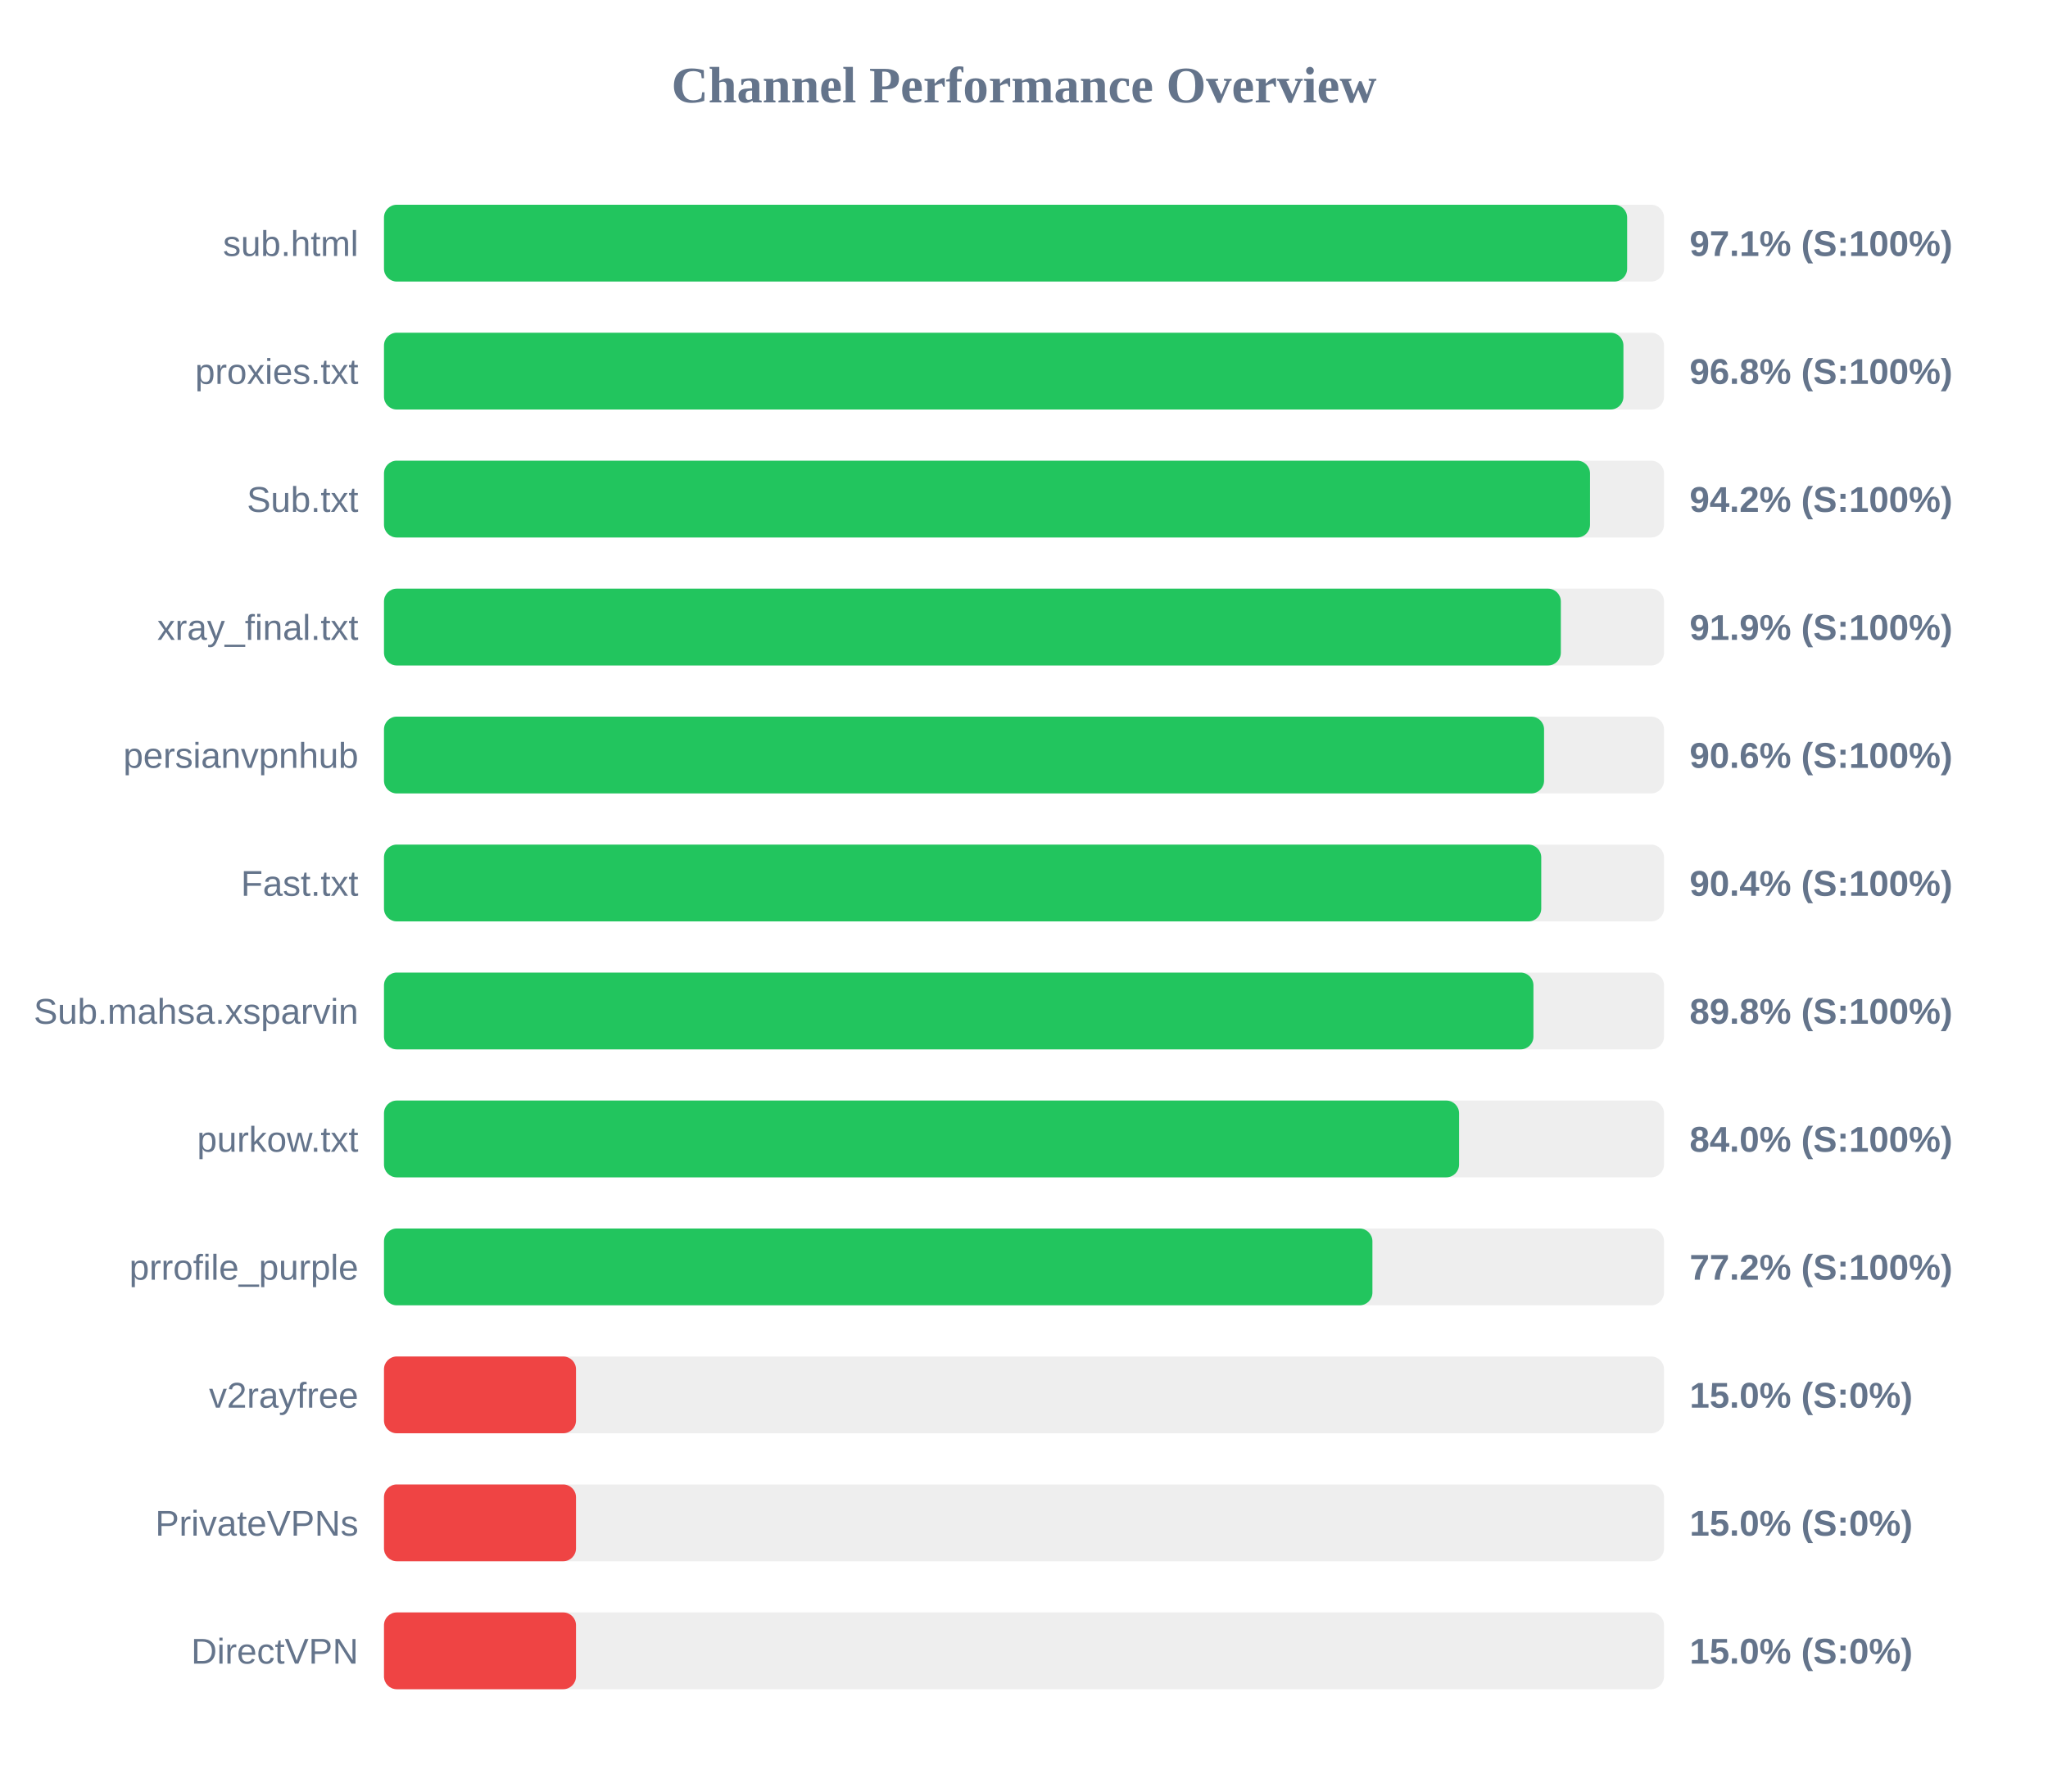
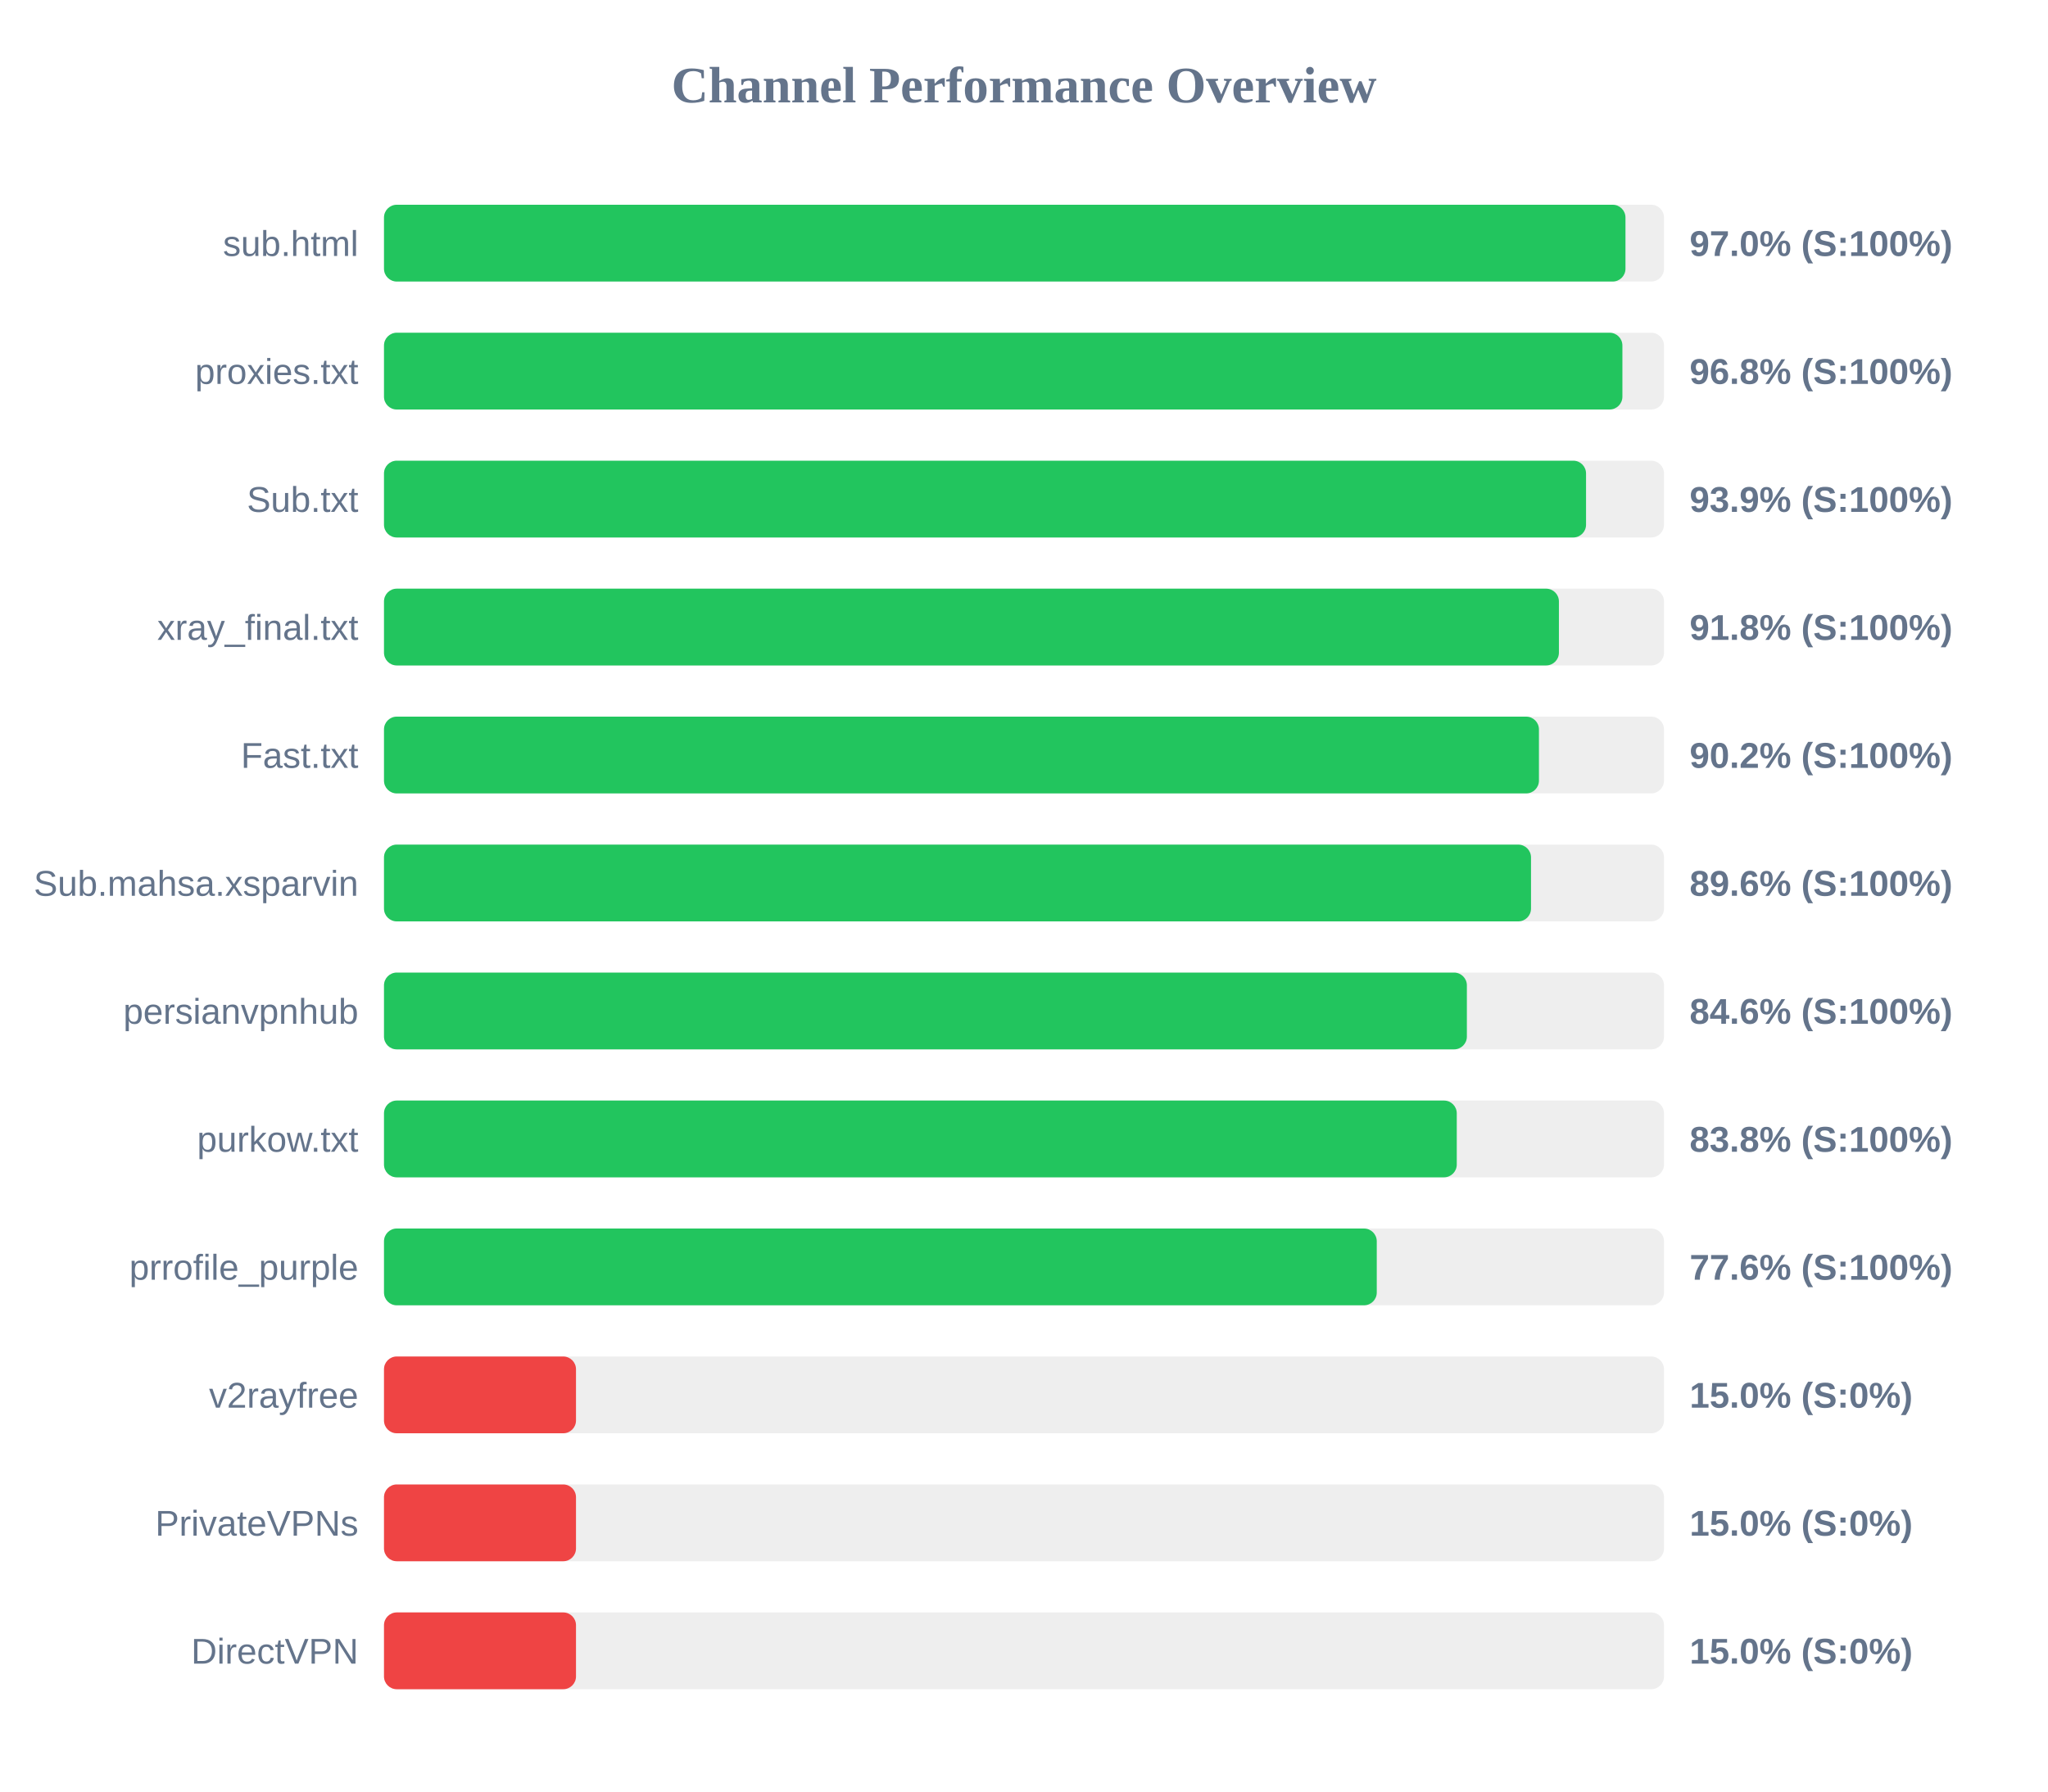
<svg xmlns="http://www.w3.org/2000/svg" width="800" height="700" version="1.1">
  <style>
        .row { font: 14px Arial; fill: #64748b; }
        .score { font: bold 14px Arial; fill: #64748b; }
    </style>
  <text x="400" y="40" text-anchor="middle" font-size="20px" font-weight="bold" fill="#64748b">Channel Performance Overview</text>
  <rect x="150" y="80" width="500" height="30" fill="#eee" rx="5" />
-   <rect x="150" y="80" width="485.6" height="30" fill="#22c55e" rx="5" />
+   <rect x="150" y="80" width="484.95" height="30" fill="#22c55e" rx="5" />
  <text x="140" y="100" text-anchor="end" class="row">sub.html</text>
-   <text x="660" y="100" text-anchor="start" class="score">97.1% (S:100%)</text>
+   <text x="660" y="100" text-anchor="start" class="score">97.0% (S:100%)</text>
  <rect x="150" y="130" width="500" height="30" fill="#eee" rx="5" />
-   <rect x="150" y="130" width="484.15" height="30" fill="#22c55e" rx="5" />
+   <rect x="150" y="130" width="483.75" height="30" fill="#22c55e" rx="5" />
  <text x="140" y="150" text-anchor="end" class="row">proxies.txt</text>
  <text x="660" y="150" text-anchor="start" class="score">96.8% (S:100%)</text>
  <rect x="150" y="180" width="500" height="30" fill="#eee" rx="5" />
-   <rect x="150" y="180" width="471.1" height="30" fill="#22c55e" rx="5" />
+   <rect x="150" y="180" width="469.55" height="30" fill="#22c55e" rx="5" />
  <text x="140" y="200" text-anchor="end" class="row">Sub.txt</text>
-   <text x="660" y="200" text-anchor="start" class="score">94.2% (S:100%)</text>
+   <text x="660" y="200" text-anchor="start" class="score">93.9% (S:100%)</text>
  <rect x="150" y="230" width="500" height="30" fill="#eee" rx="5" />
-   <rect x="150" y="230" width="459.7" height="30" fill="#22c55e" rx="5" />
+   <rect x="150" y="230" width="458.95" height="30" fill="#22c55e" rx="5" />
  <text x="140" y="250" text-anchor="end" class="row">xray_final.txt</text>
-   <text x="660" y="250" text-anchor="start" class="score">91.9% (S:100%)</text>
+   <text x="660" y="250" text-anchor="start" class="score">91.8% (S:100%)</text>
  <rect x="150" y="280" width="500" height="30" fill="#eee" rx="5" />
-   <rect x="150" y="280" width="453.15" height="30" fill="#22c55e" rx="5" />
-   <text x="140" y="300" text-anchor="end" class="row">persianvpnhub</text>
-   <text x="660" y="300" text-anchor="start" class="score">90.6% (S:100%)</text>
+   <rect x="150" y="280" width="451.15" height="30" fill="#22c55e" rx="5" />
+   <text x="140" y="300" text-anchor="end" class="row">Fast.txt</text>
+   <text x="660" y="300" text-anchor="start" class="score">90.2% (S:100%)</text>
  <rect x="150" y="330" width="500" height="30" fill="#eee" rx="5" />
-   <rect x="150" y="330" width="452.05" height="30" fill="#22c55e" rx="5" />
-   <text x="140" y="350" text-anchor="end" class="row">Fast.txt</text>
-   <text x="660" y="350" text-anchor="start" class="score">90.4% (S:100%)</text>
+   <rect x="150" y="330" width="448.05" height="30" fill="#22c55e" rx="5" />
+   <text x="140" y="350" text-anchor="end" class="row">Sub.mahsa.xsparvin</text>
+   <text x="660" y="350" text-anchor="start" class="score">89.6% (S:100%)</text>
  <rect x="150" y="380" width="500" height="30" fill="#eee" rx="5" />
-   <rect x="150" y="380" width="449.0" height="30" fill="#22c55e" rx="5" />
-   <text x="140" y="400" text-anchor="end" class="row">Sub.mahsa.xsparvin</text>
-   <text x="660" y="400" text-anchor="start" class="score">89.8% (S:100%)</text>
+   <rect x="150" y="380" width="423.0" height="30" fill="#22c55e" rx="5" />
+   <text x="140" y="400" text-anchor="end" class="row">persianvpnhub</text>
+   <text x="660" y="400" text-anchor="start" class="score">84.6% (S:100%)</text>
  <rect x="150" y="430" width="500" height="30" fill="#eee" rx="5" />
-   <rect x="150" y="430" width="419.95" height="30" fill="#22c55e" rx="5" />
+   <rect x="150" y="430" width="419.05" height="30" fill="#22c55e" rx="5" />
  <text x="140" y="450" text-anchor="end" class="row">purkow.txt</text>
-   <text x="660" y="450" text-anchor="start" class="score">84.0% (S:100%)</text>
+   <text x="660" y="450" text-anchor="start" class="score">83.8% (S:100%)</text>
  <rect x="150" y="480" width="500" height="30" fill="#eee" rx="5" />
-   <rect x="150" y="480" width="386.1" height="30" fill="#22c55e" rx="5" />
+   <rect x="150" y="480" width="387.8" height="30" fill="#22c55e" rx="5" />
  <text x="140" y="500" text-anchor="end" class="row">prrofile_purple</text>
-   <text x="660" y="500" text-anchor="start" class="score">77.2% (S:100%)</text>
+   <text x="660" y="500" text-anchor="start" class="score">77.6% (S:100%)</text>
  <rect x="150" y="530" width="500" height="30" fill="#eee" rx="5" />
  <rect x="150" y="530" width="75.0" height="30" fill="#ef4444" rx="5" />
  <text x="140" y="550" text-anchor="end" class="row">v2rayfree</text>
  <text x="660" y="550" text-anchor="start" class="score">15.0% (S:0%)</text>
  <rect x="150" y="580" width="500" height="30" fill="#eee" rx="5" />
  <rect x="150" y="580" width="75.0" height="30" fill="#ef4444" rx="5" />
  <text x="140" y="600" text-anchor="end" class="row">PrivateVPNs</text>
  <text x="660" y="600" text-anchor="start" class="score">15.0% (S:0%)</text>
  <rect x="150" y="630" width="500" height="30" fill="#eee" rx="5" />
  <rect x="150" y="630" width="75.0" height="30" fill="#ef4444" rx="5" />
  <text x="140" y="650" text-anchor="end" class="row">DirectVPN</text>
  <text x="660" y="650" text-anchor="start" class="score">15.0% (S:0%)</text>
</svg>
